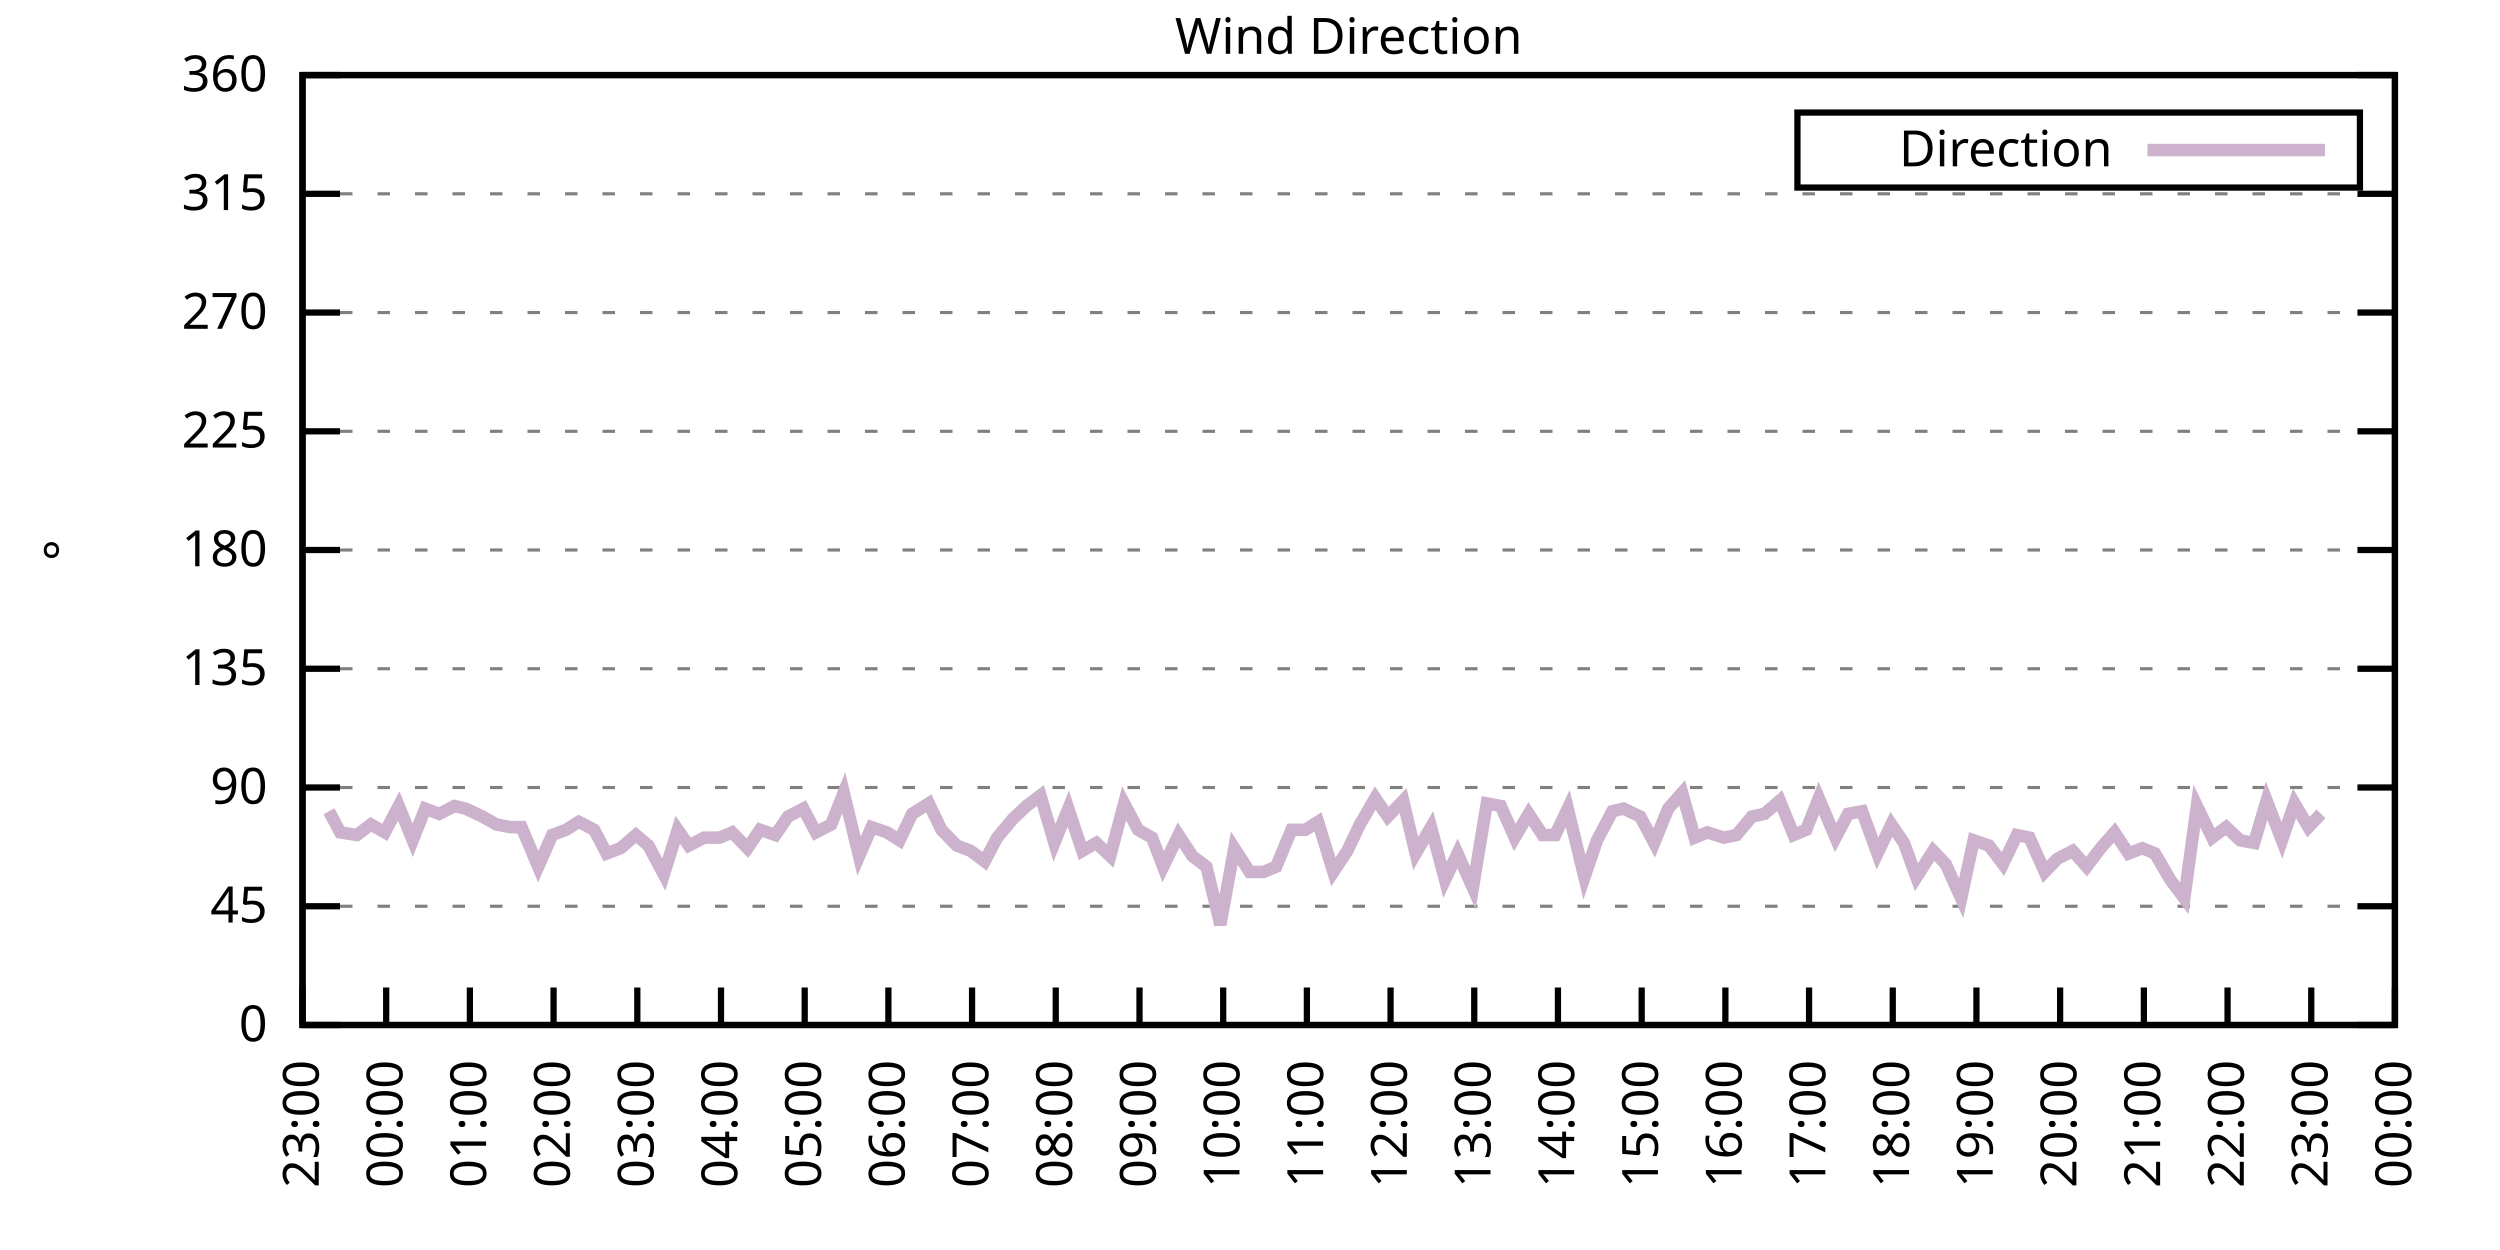
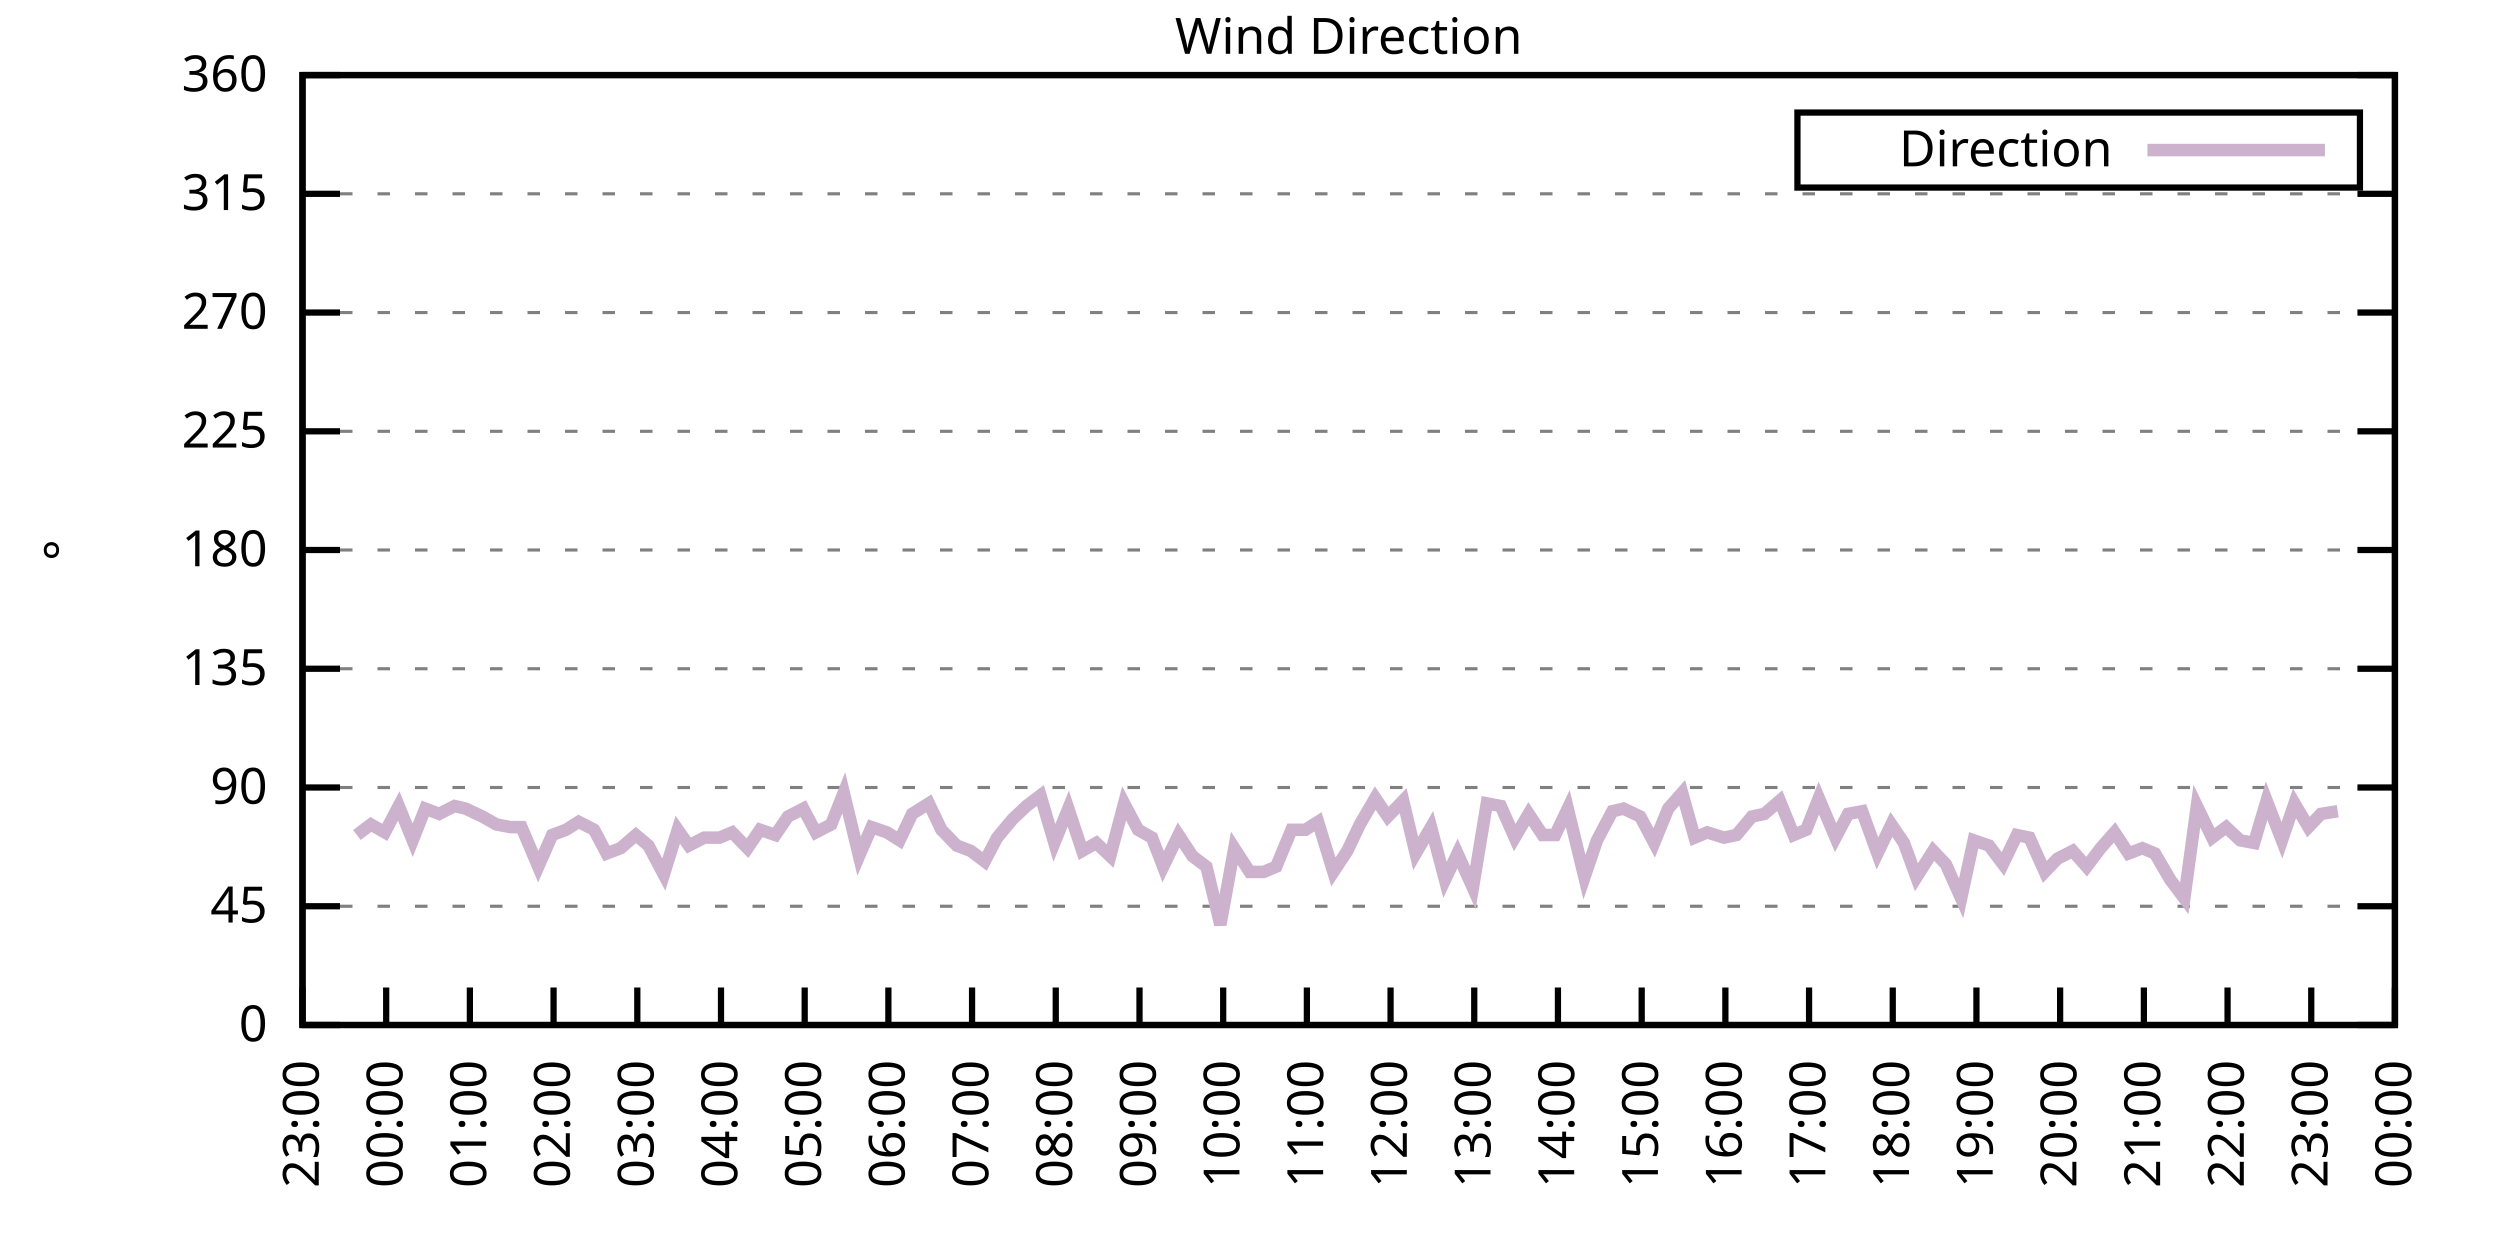
<svg xmlns="http://www.w3.org/2000/svg" xmlns:xlink="http://www.w3.org/1999/xlink" width="400" height="200" viewBox="0 0 400 200">
  <g id="gnuplot_canvas">
    <rect x="0" y="0" width="400" height="200" fill="none" />
    <defs>
      <circle id="gpDot" r="0.5" stroke-width="0.5" stroke="currentColor" />
      <path id="gpPt0" stroke-width="0.333" stroke="currentColor" d="M-1,0 h2 M0,-1 v2" />
      <path id="gpPt1" stroke-width="0.333" stroke="currentColor" d="M-1,-1 L1,1 M1,-1 L-1,1" />
      <path id="gpPt2" stroke-width="0.333" stroke="currentColor" d="M-1,0 L1,0 M0,-1 L0,1 M-1,-1 L1,1 M-1,1 L1,-1" />
      <rect id="gpPt3" stroke-width="0.333" stroke="currentColor" x="-1" y="-1" width="2" height="2" />
      <rect id="gpPt4" stroke-width="0.333" stroke="currentColor" fill="currentColor" x="-1" y="-1" width="2" height="2" />
      <circle id="gpPt5" stroke-width="0.333" stroke="currentColor" cx="0" cy="0" r="1" />
      <use xlink:href="#gpPt5" id="gpPt6" fill="currentColor" stroke="none" />
      <path id="gpPt7" stroke-width="0.333" stroke="currentColor" d="M0,-1.33 L-1.33,0.67 L1.33,0.67 z" />
      <use xlink:href="#gpPt7" id="gpPt8" fill="currentColor" stroke="none" />
      <use xlink:href="#gpPt7" id="gpPt9" stroke="currentColor" transform="rotate(180)" />
      <use xlink:href="#gpPt9" id="gpPt10" fill="currentColor" stroke="none" />
      <use xlink:href="#gpPt3" id="gpPt11" stroke="currentColor" transform="rotate(45)" />
      <use xlink:href="#gpPt11" id="gpPt12" fill="currentColor" stroke="none" />
      <path id="gpPt13" stroke-width="0.333" stroke="currentColor" d="M0,1.330 L1.265,0.411 L0.782,-1.067 L-0.782,-1.076 L-1.265,0.411 z" />
      <use xlink:href="#gpPt13" id="gpPt14" fill="currentColor" stroke="none" />
      <filter id="textbox" filterUnits="objectBoundingBox" x="0" y="0" height="1" width="1">
        <feFlood flood-color="white" flood-opacity="1" result="bgnd" />
        <feComposite in="SourceGraphic" in2="bgnd" operator="atop" />
      </filter>
      <filter id="greybox" filterUnits="objectBoundingBox" x="0" y="0" height="1" width="1">
        <feFlood flood-color="lightgrey" flood-opacity="1" result="grey" />
        <feComposite in="SourceGraphic" in2="grey" operator="atop" />
      </filter>
    </defs>
    <g fill="none" color="white" stroke="currentColor" stroke-width="1.00" stroke-linecap="butt" stroke-linejoin="miter">
</g>
    <g fill="none" color="black" stroke="currentColor" stroke-width="1.00" stroke-linecap="butt" stroke-linejoin="miter">
      <g stroke="none" shape-rendering="crispEdges">
        <polygon fill="rgb(255, 255, 255)" points="48.40,164.00 383.18,164.00 383.18,12.02 48.40,12.02 " />
      </g>
    </g>
    <g fill="none" color="black" stroke="currentColor" stroke-width="1.00" stroke-linecap="butt" stroke-linejoin="miter">
</g>
    <g fill="none" color="black" stroke="black" stroke-width="0.50" stroke-linecap="butt" stroke-linejoin="miter">
</g>
    <g fill="none" color="gray" stroke="currentColor" stroke-width="0.50" stroke-linecap="butt" stroke-linejoin="miter">
      <path stroke="gray" stroke-dasharray="2,4" class="gridline" d="M48.40,164.00 L383.19,164.00  " />
    </g>
    <g fill="none" color="gray" stroke="gray" stroke-width="1.00" stroke-linecap="butt" stroke-linejoin="miter">
</g>
    <g fill="none" color="black" stroke="currentColor" stroke-width="1.00" stroke-linecap="butt" stroke-linejoin="miter">
      <path stroke="black" d="M48.40,164.00 L54.40,164.00 M383.19,164.00 L377.19,164.00  " />
      <g transform="translate(42.80,166.60)" stroke="none" fill="black" font-family="Sans" font-size="8.00" text-anchor="end">
        <text>
          <tspan font-family="Sans"> 0</tspan>
        </text>
      </g>
    </g>
    <g fill="none" color="black" stroke="currentColor" stroke-width="1.00" stroke-linecap="butt" stroke-linejoin="miter">
</g>
    <g fill="none" color="black" stroke="black" stroke-width="0.50" stroke-linecap="butt" stroke-linejoin="miter">
</g>
    <g fill="none" color="gray" stroke="currentColor" stroke-width="0.50" stroke-linecap="butt" stroke-linejoin="miter">
      <path stroke="gray" stroke-dasharray="2,4" class="gridline" d="M48.40,145.00 L383.19,145.00  " />
    </g>
    <g fill="none" color="gray" stroke="gray" stroke-width="1.00" stroke-linecap="butt" stroke-linejoin="miter">
</g>
    <g fill="none" color="black" stroke="currentColor" stroke-width="1.00" stroke-linecap="butt" stroke-linejoin="miter">
      <path stroke="black" d="M48.40,145.00 L54.40,145.00 M383.19,145.00 L377.19,145.00  " />
      <g transform="translate(42.80,147.60)" stroke="none" fill="black" font-family="Sans" font-size="8.00" text-anchor="end">
        <text>
          <tspan font-family="Sans"> 45</tspan>
        </text>
      </g>
    </g>
    <g fill="none" color="black" stroke="currentColor" stroke-width="1.00" stroke-linecap="butt" stroke-linejoin="miter">
</g>
    <g fill="none" color="black" stroke="black" stroke-width="0.50" stroke-linecap="butt" stroke-linejoin="miter">
</g>
    <g fill="none" color="gray" stroke="currentColor" stroke-width="0.50" stroke-linecap="butt" stroke-linejoin="miter">
      <path stroke="gray" stroke-dasharray="2,4" class="gridline" d="M48.40,126.00 L383.19,126.00  " />
    </g>
    <g fill="none" color="gray" stroke="gray" stroke-width="1.00" stroke-linecap="butt" stroke-linejoin="miter">
</g>
    <g fill="none" color="black" stroke="currentColor" stroke-width="1.00" stroke-linecap="butt" stroke-linejoin="miter">
      <path stroke="black" d="M48.40,126.00 L54.40,126.00 M383.19,126.00 L377.19,126.00  " />
      <g transform="translate(42.80,128.60)" stroke="none" fill="black" font-family="Sans" font-size="8.00" text-anchor="end">
        <text>
          <tspan font-family="Sans"> 90</tspan>
        </text>
      </g>
    </g>
    <g fill="none" color="black" stroke="currentColor" stroke-width="1.00" stroke-linecap="butt" stroke-linejoin="miter">
</g>
    <g fill="none" color="black" stroke="black" stroke-width="0.50" stroke-linecap="butt" stroke-linejoin="miter">
</g>
    <g fill="none" color="gray" stroke="currentColor" stroke-width="0.50" stroke-linecap="butt" stroke-linejoin="miter">
      <path stroke="gray" stroke-dasharray="2,4" class="gridline" d="M48.40,107.00 L383.19,107.00  " />
    </g>
    <g fill="none" color="gray" stroke="gray" stroke-width="1.00" stroke-linecap="butt" stroke-linejoin="miter">
</g>
    <g fill="none" color="black" stroke="currentColor" stroke-width="1.00" stroke-linecap="butt" stroke-linejoin="miter">
      <path stroke="black" d="M48.40,107.00 L54.40,107.00 M383.19,107.00 L377.19,107.00  " />
      <g transform="translate(42.80,109.60)" stroke="none" fill="black" font-family="Sans" font-size="8.00" text-anchor="end">
        <text>
          <tspan font-family="Sans"> 135</tspan>
        </text>
      </g>
    </g>
    <g fill="none" color="black" stroke="currentColor" stroke-width="1.00" stroke-linecap="butt" stroke-linejoin="miter">
</g>
    <g fill="none" color="black" stroke="black" stroke-width="0.50" stroke-linecap="butt" stroke-linejoin="miter">
</g>
    <g fill="none" color="gray" stroke="currentColor" stroke-width="0.50" stroke-linecap="butt" stroke-linejoin="miter">
      <path stroke="gray" stroke-dasharray="2,4" class="gridline" d="M48.40,88.00 L383.19,88.00  " />
    </g>
    <g fill="none" color="gray" stroke="gray" stroke-width="1.00" stroke-linecap="butt" stroke-linejoin="miter">
</g>
    <g fill="none" color="black" stroke="currentColor" stroke-width="1.00" stroke-linecap="butt" stroke-linejoin="miter">
      <path stroke="black" d="M48.40,88.00 L54.40,88.00 M383.19,88.00 L377.19,88.00  " />
      <g transform="translate(42.80,90.60)" stroke="none" fill="black" font-family="Sans" font-size="8.00" text-anchor="end">
        <text>
          <tspan font-family="Sans"> 180</tspan>
        </text>
      </g>
    </g>
    <g fill="none" color="black" stroke="currentColor" stroke-width="1.00" stroke-linecap="butt" stroke-linejoin="miter">
</g>
    <g fill="none" color="black" stroke="black" stroke-width="0.50" stroke-linecap="butt" stroke-linejoin="miter">
</g>
    <g fill="none" color="gray" stroke="currentColor" stroke-width="0.50" stroke-linecap="butt" stroke-linejoin="miter">
      <path stroke="gray" stroke-dasharray="2,4" class="gridline" d="M48.40,69.01 L383.19,69.01  " />
    </g>
    <g fill="none" color="gray" stroke="gray" stroke-width="1.00" stroke-linecap="butt" stroke-linejoin="miter">
</g>
    <g fill="none" color="black" stroke="currentColor" stroke-width="1.00" stroke-linecap="butt" stroke-linejoin="miter">
      <path stroke="black" d="M48.40,69.01 L54.40,69.01 M383.19,69.01 L377.19,69.01  " />
      <g transform="translate(42.80,71.61)" stroke="none" fill="black" font-family="Sans" font-size="8.00" text-anchor="end">
        <text>
          <tspan font-family="Sans"> 225</tspan>
        </text>
      </g>
    </g>
    <g fill="none" color="black" stroke="currentColor" stroke-width="1.00" stroke-linecap="butt" stroke-linejoin="miter">
</g>
    <g fill="none" color="black" stroke="black" stroke-width="0.50" stroke-linecap="butt" stroke-linejoin="miter">
</g>
    <g fill="none" color="gray" stroke="currentColor" stroke-width="0.50" stroke-linecap="butt" stroke-linejoin="miter">
      <path stroke="gray" stroke-dasharray="2,4" class="gridline" d="M48.40,50.01 L383.19,50.01  " />
    </g>
    <g fill="none" color="gray" stroke="gray" stroke-width="1.00" stroke-linecap="butt" stroke-linejoin="miter">
</g>
    <g fill="none" color="black" stroke="currentColor" stroke-width="1.00" stroke-linecap="butt" stroke-linejoin="miter">
      <path stroke="black" d="M48.40,50.01 L54.40,50.01 M383.19,50.01 L377.19,50.01  " />
      <g transform="translate(42.80,52.61)" stroke="none" fill="black" font-family="Sans" font-size="8.00" text-anchor="end">
        <text>
          <tspan font-family="Sans"> 270</tspan>
        </text>
      </g>
    </g>
    <g fill="none" color="black" stroke="currentColor" stroke-width="1.00" stroke-linecap="butt" stroke-linejoin="miter">
</g>
    <g fill="none" color="black" stroke="black" stroke-width="0.50" stroke-linecap="butt" stroke-linejoin="miter">
</g>
    <g fill="none" color="gray" stroke="currentColor" stroke-width="0.50" stroke-linecap="butt" stroke-linejoin="miter">
      <path stroke="gray" stroke-dasharray="2,4" class="gridline" d="M48.40,31.01 L383.19,31.01  " />
    </g>
    <g fill="none" color="gray" stroke="gray" stroke-width="1.00" stroke-linecap="butt" stroke-linejoin="miter">
</g>
    <g fill="none" color="black" stroke="currentColor" stroke-width="1.00" stroke-linecap="butt" stroke-linejoin="miter">
      <path stroke="black" d="M48.40,31.01 L54.40,31.01 M383.19,31.01 L377.19,31.01  " />
      <g transform="translate(42.80,33.61)" stroke="none" fill="black" font-family="Sans" font-size="8.00" text-anchor="end">
        <text>
          <tspan font-family="Sans"> 315</tspan>
        </text>
      </g>
    </g>
    <g fill="none" color="black" stroke="currentColor" stroke-width="1.00" stroke-linecap="butt" stroke-linejoin="miter">
</g>
    <g fill="none" color="black" stroke="black" stroke-width="0.50" stroke-linecap="butt" stroke-linejoin="miter">
</g>
    <g fill="none" color="gray" stroke="currentColor" stroke-width="0.50" stroke-linecap="butt" stroke-linejoin="miter">
      <path stroke="gray" stroke-dasharray="2,4" class="gridline" d="M48.40,12.01 L383.19,12.01  " />
    </g>
    <g fill="none" color="gray" stroke="gray" stroke-width="1.00" stroke-linecap="butt" stroke-linejoin="miter">
</g>
    <g fill="none" color="black" stroke="currentColor" stroke-width="1.00" stroke-linecap="butt" stroke-linejoin="miter">
      <path stroke="black" d="M48.40,12.01 L54.40,12.01 M383.19,12.01 L377.19,12.01  " />
      <g transform="translate(42.80,14.61)" stroke="none" fill="black" font-family="Sans" font-size="8.00" text-anchor="end">
        <text>
          <tspan font-family="Sans"> 360</tspan>
        </text>
      </g>
    </g>
    <g fill="none" color="black" stroke="currentColor" stroke-width="1.00" stroke-linecap="butt" stroke-linejoin="miter">
      <path stroke="black" d="M48.40,164.00 L48.40,158.00  " />
      <g transform="translate(51.00,169.60) rotate(270.00)" stroke="none" fill="black" font-family="Sans" font-size="8.00" text-anchor="end">
        <text>
          <tspan font-family="Sans">23:00</tspan>
        </text>
      </g>
    </g>
    <g fill="none" color="black" stroke="currentColor" stroke-width="1.00" stroke-linecap="butt" stroke-linejoin="miter">
      <path stroke="black" d="M61.79,164.00 L61.79,158.00  " />
      <g transform="translate(64.39,169.60) rotate(270.00)" stroke="none" fill="black" font-family="Sans" font-size="8.00" text-anchor="end">
        <text>
          <tspan font-family="Sans">00:00</tspan>
        </text>
      </g>
    </g>
    <g fill="none" color="black" stroke="currentColor" stroke-width="1.00" stroke-linecap="butt" stroke-linejoin="miter">
      <path stroke="black" d="M75.18,164.00 L75.18,158.00  " />
      <g transform="translate(77.78,169.60) rotate(270.00)" stroke="none" fill="black" font-family="Sans" font-size="8.00" text-anchor="end">
        <text>
          <tspan font-family="Sans">01:00</tspan>
        </text>
      </g>
    </g>
    <g fill="none" color="black" stroke="currentColor" stroke-width="1.00" stroke-linecap="butt" stroke-linejoin="miter">
      <path stroke="black" d="M88.57,164.00 L88.57,158.00  " />
      <g transform="translate(91.17,169.60) rotate(270.00)" stroke="none" fill="black" font-family="Sans" font-size="8.00" text-anchor="end">
        <text>
          <tspan font-family="Sans">02:00</tspan>
        </text>
      </g>
    </g>
    <g fill="none" color="black" stroke="currentColor" stroke-width="1.00" stroke-linecap="butt" stroke-linejoin="miter">
      <path stroke="black" d="M101.97,164.00 L101.97,158.00  " />
      <g transform="translate(104.57,169.60) rotate(270.00)" stroke="none" fill="black" font-family="Sans" font-size="8.00" text-anchor="end">
        <text>
          <tspan font-family="Sans">03:00</tspan>
        </text>
      </g>
    </g>
    <g fill="none" color="black" stroke="currentColor" stroke-width="1.00" stroke-linecap="butt" stroke-linejoin="miter">
      <path stroke="black" d="M115.36,164.00 L115.36,158.00  " />
      <g transform="translate(117.96,169.60) rotate(270.00)" stroke="none" fill="black" font-family="Sans" font-size="8.00" text-anchor="end">
        <text>
          <tspan font-family="Sans">04:00</tspan>
        </text>
      </g>
    </g>
    <g fill="none" color="black" stroke="currentColor" stroke-width="1.00" stroke-linecap="butt" stroke-linejoin="miter">
      <path stroke="black" d="M128.75,164.00 L128.75,158.00  " />
      <g transform="translate(131.35,169.60) rotate(270.00)" stroke="none" fill="black" font-family="Sans" font-size="8.00" text-anchor="end">
        <text>
          <tspan font-family="Sans">05:00</tspan>
        </text>
      </g>
    </g>
    <g fill="none" color="black" stroke="currentColor" stroke-width="1.00" stroke-linecap="butt" stroke-linejoin="miter">
      <path stroke="black" d="M142.14,164.00 L142.14,158.00  " />
      <g transform="translate(144.74,169.60) rotate(270.00)" stroke="none" fill="black" font-family="Sans" font-size="8.00" text-anchor="end">
        <text>
          <tspan font-family="Sans">06:00</tspan>
        </text>
      </g>
    </g>
    <g fill="none" color="black" stroke="currentColor" stroke-width="1.00" stroke-linecap="butt" stroke-linejoin="miter">
      <path stroke="black" d="M155.53,164.00 L155.53,158.00  " />
      <g transform="translate(158.13,169.60) rotate(270.00)" stroke="none" fill="black" font-family="Sans" font-size="8.00" text-anchor="end">
        <text>
          <tspan font-family="Sans">07:00</tspan>
        </text>
      </g>
    </g>
    <g fill="none" color="black" stroke="currentColor" stroke-width="1.00" stroke-linecap="butt" stroke-linejoin="miter">
      <path stroke="black" d="M168.92,164.00 L168.92,158.00  " />
      <g transform="translate(171.52,169.60) rotate(270.00)" stroke="none" fill="black" font-family="Sans" font-size="8.00" text-anchor="end">
        <text>
          <tspan font-family="Sans">08:00</tspan>
        </text>
      </g>
    </g>
    <g fill="none" color="black" stroke="currentColor" stroke-width="1.00" stroke-linecap="butt" stroke-linejoin="miter">
      <path stroke="black" d="M182.32,164.00 L182.32,158.00  " />
      <g transform="translate(184.92,169.60) rotate(270.00)" stroke="none" fill="black" font-family="Sans" font-size="8.00" text-anchor="end">
        <text>
          <tspan font-family="Sans">09:00</tspan>
        </text>
      </g>
    </g>
    <g fill="none" color="black" stroke="currentColor" stroke-width="1.00" stroke-linecap="butt" stroke-linejoin="miter">
      <path stroke="black" d="M195.71,164.00 L195.71,158.00  " />
      <g transform="translate(198.31,169.60) rotate(270.00)" stroke="none" fill="black" font-family="Sans" font-size="8.00" text-anchor="end">
        <text>
          <tspan font-family="Sans">10:00</tspan>
        </text>
      </g>
    </g>
    <g fill="none" color="black" stroke="currentColor" stroke-width="1.00" stroke-linecap="butt" stroke-linejoin="miter">
      <path stroke="black" d="M209.10,164.00 L209.10,158.00  " />
      <g transform="translate(211.70,169.60) rotate(270.00)" stroke="none" fill="black" font-family="Sans" font-size="8.00" text-anchor="end">
        <text>
          <tspan font-family="Sans">11:00</tspan>
        </text>
      </g>
    </g>
    <g fill="none" color="black" stroke="currentColor" stroke-width="1.00" stroke-linecap="butt" stroke-linejoin="miter">
      <path stroke="black" d="M222.49,164.00 L222.49,158.00  " />
      <g transform="translate(225.09,169.60) rotate(270.00)" stroke="none" fill="black" font-family="Sans" font-size="8.00" text-anchor="end">
        <text>
          <tspan font-family="Sans">12:00</tspan>
        </text>
      </g>
    </g>
    <g fill="none" color="black" stroke="currentColor" stroke-width="1.00" stroke-linecap="butt" stroke-linejoin="miter">
      <path stroke="black" d="M235.88,164.00 L235.88,158.00  " />
      <g transform="translate(238.48,169.60) rotate(270.00)" stroke="none" fill="black" font-family="Sans" font-size="8.00" text-anchor="end">
        <text>
          <tspan font-family="Sans">13:00</tspan>
        </text>
      </g>
    </g>
    <g fill="none" color="black" stroke="currentColor" stroke-width="1.00" stroke-linecap="butt" stroke-linejoin="miter">
      <path stroke="black" d="M249.27,164.00 L249.27,158.00  " />
      <g transform="translate(251.87,169.60) rotate(270.00)" stroke="none" fill="black" font-family="Sans" font-size="8.00" text-anchor="end">
        <text>
          <tspan font-family="Sans">14:00</tspan>
        </text>
      </g>
    </g>
    <g fill="none" color="black" stroke="currentColor" stroke-width="1.00" stroke-linecap="butt" stroke-linejoin="miter">
      <path stroke="black" d="M262.67,164.00 L262.67,158.00  " />
      <g transform="translate(265.27,169.60) rotate(270.00)" stroke="none" fill="black" font-family="Sans" font-size="8.00" text-anchor="end">
        <text>
          <tspan font-family="Sans">15:00</tspan>
        </text>
      </g>
    </g>
    <g fill="none" color="black" stroke="currentColor" stroke-width="1.00" stroke-linecap="butt" stroke-linejoin="miter">
      <path stroke="black" d="M276.06,164.00 L276.06,158.00  " />
      <g transform="translate(278.66,169.60) rotate(270.00)" stroke="none" fill="black" font-family="Sans" font-size="8.00" text-anchor="end">
        <text>
          <tspan font-family="Sans">16:00</tspan>
        </text>
      </g>
    </g>
    <g fill="none" color="black" stroke="currentColor" stroke-width="1.00" stroke-linecap="butt" stroke-linejoin="miter">
      <path stroke="black" d="M289.45,164.00 L289.45,158.00  " />
      <g transform="translate(292.05,169.60) rotate(270.00)" stroke="none" fill="black" font-family="Sans" font-size="8.00" text-anchor="end">
        <text>
          <tspan font-family="Sans">17:00</tspan>
        </text>
      </g>
    </g>
    <g fill="none" color="black" stroke="currentColor" stroke-width="1.00" stroke-linecap="butt" stroke-linejoin="miter">
      <path stroke="black" d="M302.84,164.00 L302.84,158.00  " />
      <g transform="translate(305.44,169.60) rotate(270.00)" stroke="none" fill="black" font-family="Sans" font-size="8.00" text-anchor="end">
        <text>
          <tspan font-family="Sans">18:00</tspan>
        </text>
      </g>
    </g>
    <g fill="none" color="black" stroke="currentColor" stroke-width="1.00" stroke-linecap="butt" stroke-linejoin="miter">
      <path stroke="black" d="M316.23,164.00 L316.23,158.00  " />
      <g transform="translate(318.83,169.60) rotate(270.00)" stroke="none" fill="black" font-family="Sans" font-size="8.00" text-anchor="end">
        <text>
          <tspan font-family="Sans">19:00</tspan>
        </text>
      </g>
    </g>
    <g fill="none" color="black" stroke="currentColor" stroke-width="1.00" stroke-linecap="butt" stroke-linejoin="miter">
      <path stroke="black" d="M329.62,164.00 L329.62,158.00  " />
      <g transform="translate(332.22,169.60) rotate(270.00)" stroke="none" fill="black" font-family="Sans" font-size="8.00" text-anchor="end">
        <text>
          <tspan font-family="Sans">20:00</tspan>
        </text>
      </g>
    </g>
    <g fill="none" color="black" stroke="currentColor" stroke-width="1.00" stroke-linecap="butt" stroke-linejoin="miter">
      <path stroke="black" d="M343.02,164.00 L343.02,158.00  " />
      <g transform="translate(345.62,169.60) rotate(270.00)" stroke="none" fill="black" font-family="Sans" font-size="8.00" text-anchor="end">
        <text>
          <tspan font-family="Sans">21:00</tspan>
        </text>
      </g>
    </g>
    <g fill="none" color="black" stroke="currentColor" stroke-width="1.00" stroke-linecap="butt" stroke-linejoin="miter">
      <path stroke="black" d="M356.41,164.00 L356.41,158.00  " />
      <g transform="translate(359.01,169.60) rotate(270.00)" stroke="none" fill="black" font-family="Sans" font-size="8.00" text-anchor="end">
        <text>
          <tspan font-family="Sans">22:00</tspan>
        </text>
      </g>
    </g>
    <g fill="none" color="black" stroke="currentColor" stroke-width="1.00" stroke-linecap="butt" stroke-linejoin="miter">
      <path stroke="black" d="M369.80,164.00 L369.80,158.00  " />
      <g transform="translate(372.40,169.60) rotate(270.00)" stroke="none" fill="black" font-family="Sans" font-size="8.00" text-anchor="end">
        <text>
          <tspan font-family="Sans">23:00</tspan>
        </text>
      </g>
    </g>
    <g fill="none" color="black" stroke="currentColor" stroke-width="1.00" stroke-linecap="butt" stroke-linejoin="miter">
      <path stroke="black" d="M383.19,164.00 L383.19,158.00  " />
      <g transform="translate(385.79,169.60) rotate(270.00)" stroke="none" fill="black" font-family="Sans" font-size="8.00" text-anchor="end">
        <text>
          <tspan font-family="Sans">00:00</tspan>
        </text>
      </g>
    </g>
    <g fill="none" color="black" stroke="currentColor" stroke-width="1.00" stroke-linecap="butt" stroke-linejoin="miter">
</g>
    <g fill="none" color="black" stroke="currentColor" stroke-width="1.00" stroke-linecap="butt" stroke-linejoin="miter">
      <path stroke="black" d="M48.40,12.01 L48.40,164.00 L383.19,164.00 L383.19,12.01 L48.40,12.01 Z  " />
    </g>
    <g fill="none" color="black" stroke="currentColor" stroke-width="1.00" stroke-linecap="butt" stroke-linejoin="miter">
</g>
    <g fill="none" color="black" stroke="currentColor" stroke-width="1.00" stroke-linecap="butt" stroke-linejoin="miter">
      <path stroke="black" d="M287.59,30.01 L287.59,18.01 L377.59,18.01 L377.59,30.01 L287.59,30.01 Z  " />
    </g>
    <g id="Wind_direction_plot_1">
      <g fill="none" color="white" stroke="black" stroke-width="2.00" stroke-linecap="butt" stroke-linejoin="miter">
</g>
      <g fill="none" color="black" stroke="currentColor" stroke-width="2.00" stroke-linecap="butt" stroke-linejoin="miter">
        <g transform="translate(337.99,26.61)" stroke="none" fill="black" font-family="Sans" font-size="8.00" text-anchor="end">
          <text>
            <tspan font-family="Sans">Direction</tspan>
          </text>
        </g>
      </g>
      <g fill="none" color="black" stroke="currentColor" stroke-width="2.00" stroke-linecap="butt" stroke-linejoin="miter">
-         <path stroke="rgb(204, 178, 204)" d="M343.59,24.01 L371.99,24.01 M52.64,129.80 L54.43,133.18 L57.10,133.60 L59.34,131.91 L61.57,133.18 L63.80,128.96   L66.03,134.45 L68.04,129.38 L70.27,130.22 L72.73,128.96 L74.51,129.38 L77.19,130.65 L79.42,131.91 L81.66,132.34   L83.44,132.34 L86.12,138.67 L88.35,133.60 L90.58,132.76 L92.59,131.49 L95.05,132.76 L97.06,136.56 L99.29,135.71   L101.74,133.60 L103.75,135.29 L106.21,139.93 L108.44,132.76 L110.22,135.29 L112.68,134.02 L115.13,134.02 L117.14,133.18   L119.60,135.71 L121.61,132.76 L124.06,133.60 L126.07,130.65 L128.53,129.38 L130.54,133.18 L132.99,131.91 L135.00,126.85   L137.45,136.98 L139.46,132.34 L141.92,133.18 L143.93,134.45 L145.94,130.22 L148.61,128.54 L150.62,132.76 L153.08,135.29   L155.31,136.14 L157.54,137.82 L159.55,134.02 L162.01,131.07 L164.24,128.96 L166.47,127.27 L168.70,134.87 L170.93,129.38   L173.17,136.14 L175.40,134.87 L177.63,136.98 L179.86,128.54 L182.09,132.76 L184.32,134.02 L186.11,138.67 L188.57,133.60   L190.80,136.98 L193.03,138.67 L195.26,147.96 L197.49,135.71 L199.95,139.51 L202.18,139.51 L204.19,138.67 L206.64,132.76   L208.88,132.76 L210.88,131.49 L213.34,139.51 L215.57,136.14 L217.58,131.91 L220.04,127.69 L222.04,130.65 L224.50,128.11   L226.51,136.56 L228.96,132.34 L231.20,140.78 L233.20,136.56 L235.66,142.05 L237.89,128.54 L240.12,128.96 L242.36,134.02   L244.59,130.22 L246.82,133.60 L248.83,133.60 L250.84,129.38 L253.51,140.36 L255.52,134.45 L257.98,129.80 L259.76,129.38   L262.44,130.65 L264.67,134.87 L266.91,129.38 L269.14,126.85 L271.15,134.02 L273.16,133.18 L275.83,134.02 L277.84,133.60   L280.30,130.65 L282.31,130.22 L284.76,128.11 L286.99,133.60 L289.00,132.76 L291.01,127.69 L293.69,134.02 L295.70,130.22   L297.93,129.80 L300.39,136.56 L302.62,131.91 L304.63,134.87 L306.63,140.36 L309.31,136.14 L311.32,138.25 L313.78,143.73   L315.79,134.45 L318.24,135.29 L320.47,138.25 L322.70,133.60 L324.71,134.02 L327.17,139.51 L329.18,137.40 L331.63,136.14   L333.86,138.67 L336.10,135.71 L338.33,133.18 L340.56,136.56 L342.79,135.71 L344.80,136.56 L347.26,140.78 L349.49,143.73   L351.50,128.96 L353.95,134.02 L356.18,132.34 L358.42,134.45 L360.65,134.87 L362.66,128.11 L365.11,134.45 L367.12,128.54   L369.35,132.34 L371.36,130.22  " />
+         <path stroke="rgb(204, 178, 204)" d="M343.59,24.01 L371.99,24.01 M57.10,133.60 L59.34,131.91 L61.57,133.18 L63.80,128.96 L66.03,134.45 L68.04,129.38   L70.27,130.22 L72.73,128.96 L74.51,129.38 L77.19,130.65 L79.42,131.91 L81.66,132.34 L83.44,132.34 L86.12,138.67   L88.35,133.60 L90.58,132.76 L92.59,131.49 L95.05,132.76 L97.06,136.56 L99.29,135.71 L101.74,133.60 L103.75,135.29   L106.21,139.93 L108.44,132.76 L110.22,135.29 L112.68,134.02 L115.13,134.02 L117.14,133.18 L119.60,135.71 L121.61,132.76   L124.06,133.60 L126.07,130.65 L128.53,129.38 L130.54,133.18 L132.99,131.91 L135.00,126.85 L137.45,136.98 L139.46,132.34   L141.92,133.18 L143.93,134.45 L145.94,130.22 L148.61,128.54 L150.62,132.76 L153.08,135.29 L155.31,136.14 L157.54,137.82   L159.55,134.02 L162.01,131.07 L164.24,128.96 L166.47,127.27 L168.70,134.87 L170.93,129.38 L173.17,136.14 L175.40,134.87   L177.63,136.98 L179.86,128.54 L182.09,132.76 L184.32,134.02 L186.11,138.67 L188.57,133.60 L190.80,136.98 L193.03,138.67   L195.26,147.96 L197.49,135.71 L199.95,139.51 L202.18,139.51 L204.19,138.67 L206.64,132.76 L208.88,132.76 L210.88,131.49   L213.34,139.51 L215.57,136.14 L217.58,131.91 L220.04,127.69 L222.04,130.65 L224.50,128.11 L226.51,136.56 L228.96,132.34   L231.20,140.78 L233.20,136.56 L235.66,142.05 L237.89,128.54 L240.12,128.96 L242.36,134.02 L244.59,130.22 L246.82,133.60   L248.83,133.60 L250.84,129.38 L253.51,140.36 L255.52,134.45 L257.98,129.80 L259.76,129.38 L262.44,130.65 L264.67,134.87   L266.91,129.38 L269.14,126.85 L271.15,134.02 L273.16,133.18 L275.83,134.02 L277.84,133.60 L280.30,130.65 L282.31,130.22   L284.76,128.11 L286.99,133.60 L289.00,132.76 L291.01,127.69 L293.69,134.02 L295.70,130.22 L297.93,129.80 L300.39,136.56   L302.62,131.91 L304.63,134.87 L306.63,140.36 L309.31,136.14 L311.32,138.25 L313.78,143.73 L315.79,134.45 L318.24,135.29   L320.47,138.25 L322.70,133.60 L324.71,134.02 L327.17,139.51 L329.18,137.40 L331.63,136.14 L333.86,138.67 L336.10,135.71   L338.33,133.18 L340.56,136.56 L342.79,135.71 L344.80,136.56 L347.26,140.78 L349.49,143.73 L351.50,128.96 L353.95,134.02   L356.18,132.34 L358.42,134.45 L360.65,134.87 L362.66,128.11 L365.11,134.45 L367.12,128.54 L369.35,132.34 L371.36,130.22   L374.04,129.80  " />
      </g>
    </g>
    <g fill="none" color="black" stroke="currentColor" stroke-width="2.00" stroke-linecap="butt" stroke-linejoin="miter">
</g>
    <g fill="none" color="black" stroke="black" stroke-width="1.00" stroke-linecap="butt" stroke-linejoin="miter">
</g>
    <g fill="none" color="black" stroke="currentColor" stroke-width="1.00" stroke-linecap="butt" stroke-linejoin="miter">
      <path stroke="black" d="M48.40,12.01 L48.40,164.00 L383.19,164.00 L383.19,12.01 L48.40,12.01 Z  " />
      <g transform="translate(12.80,88.01) rotate(270.00)" stroke="none" fill="black" font-family="Sans" font-size="8.00" text-anchor="middle">
        <text>
          <tspan font-family="Sans">°</tspan>
        </text>
      </g>
    </g>
    <g fill="none" color="black" stroke="currentColor" stroke-width="1.00" stroke-linecap="butt" stroke-linejoin="miter">
</g>
    <g fill="none" color="black" stroke="currentColor" stroke-width="1.00" stroke-linecap="butt" stroke-linejoin="miter">
      <g transform="translate(215.79,8.61)" stroke="none" fill="black" font-family="Sans" font-size="8.00" text-anchor="middle">
        <text>
          <tspan font-family="Sans">Wind Direction</tspan>
        </text>
      </g>
    </g>
    <g fill="none" color="black" stroke="currentColor" stroke-width="1.00" stroke-linecap="butt" stroke-linejoin="miter">
</g>
  </g>
</svg>
